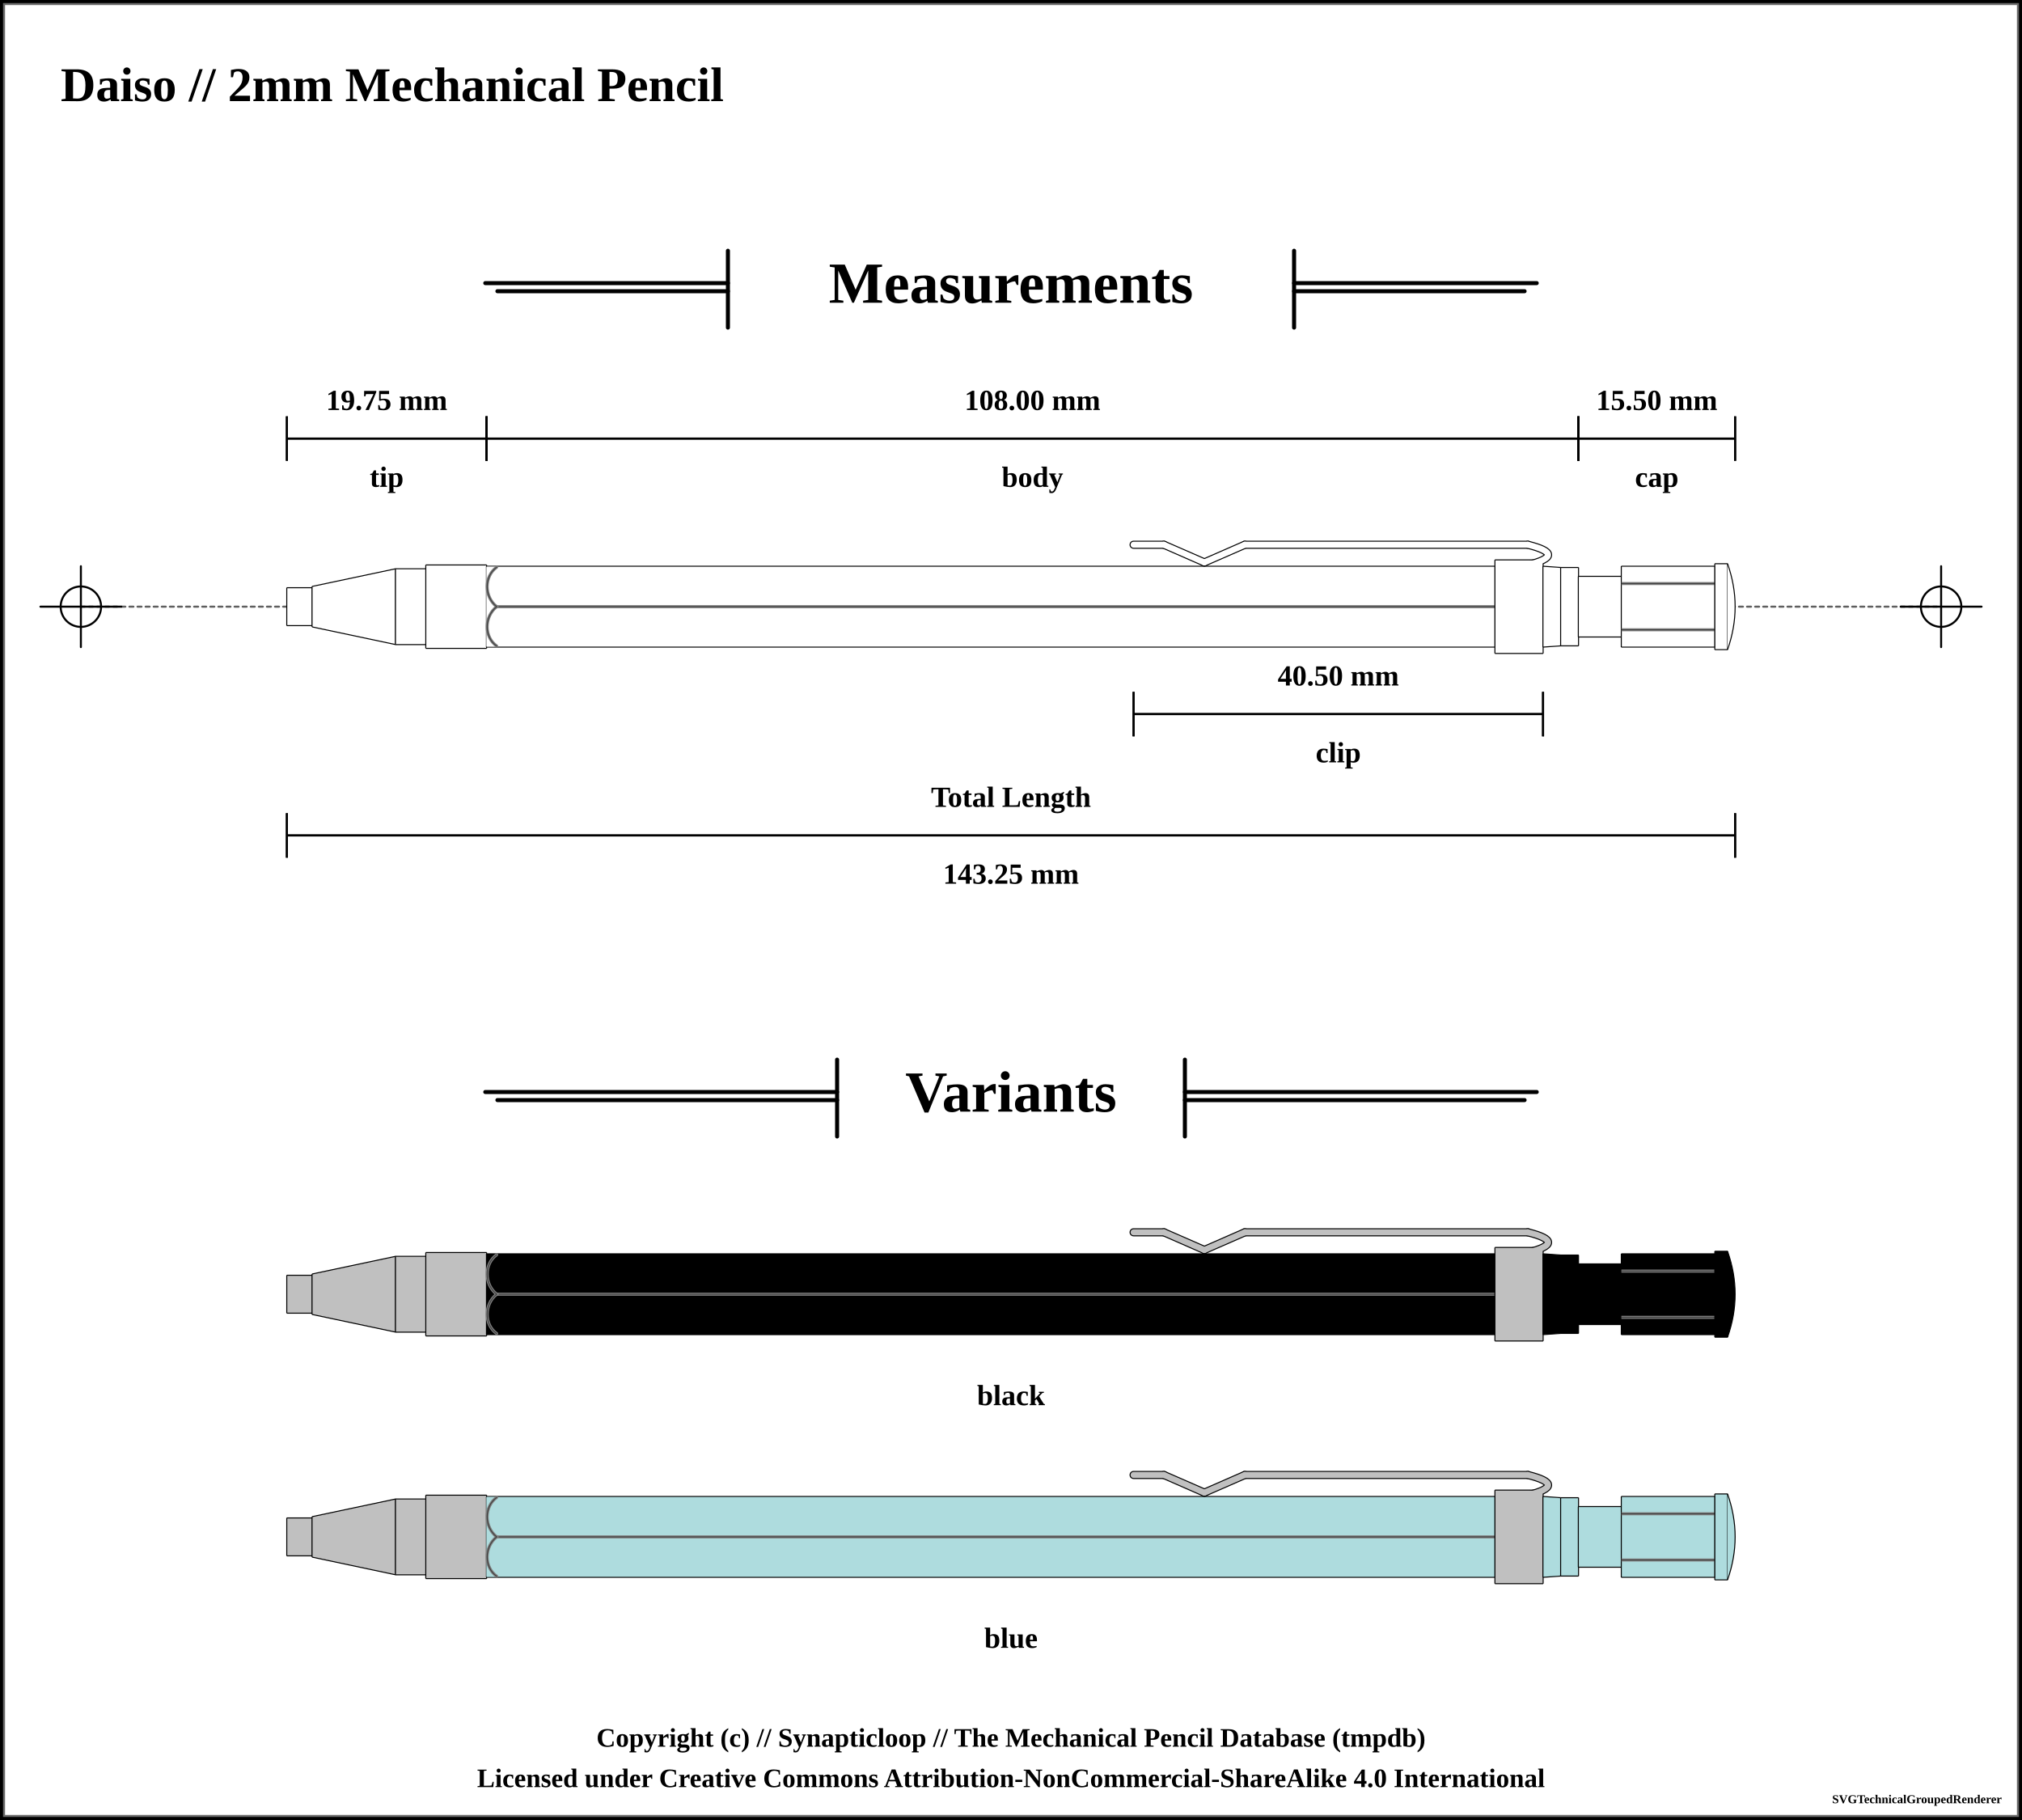
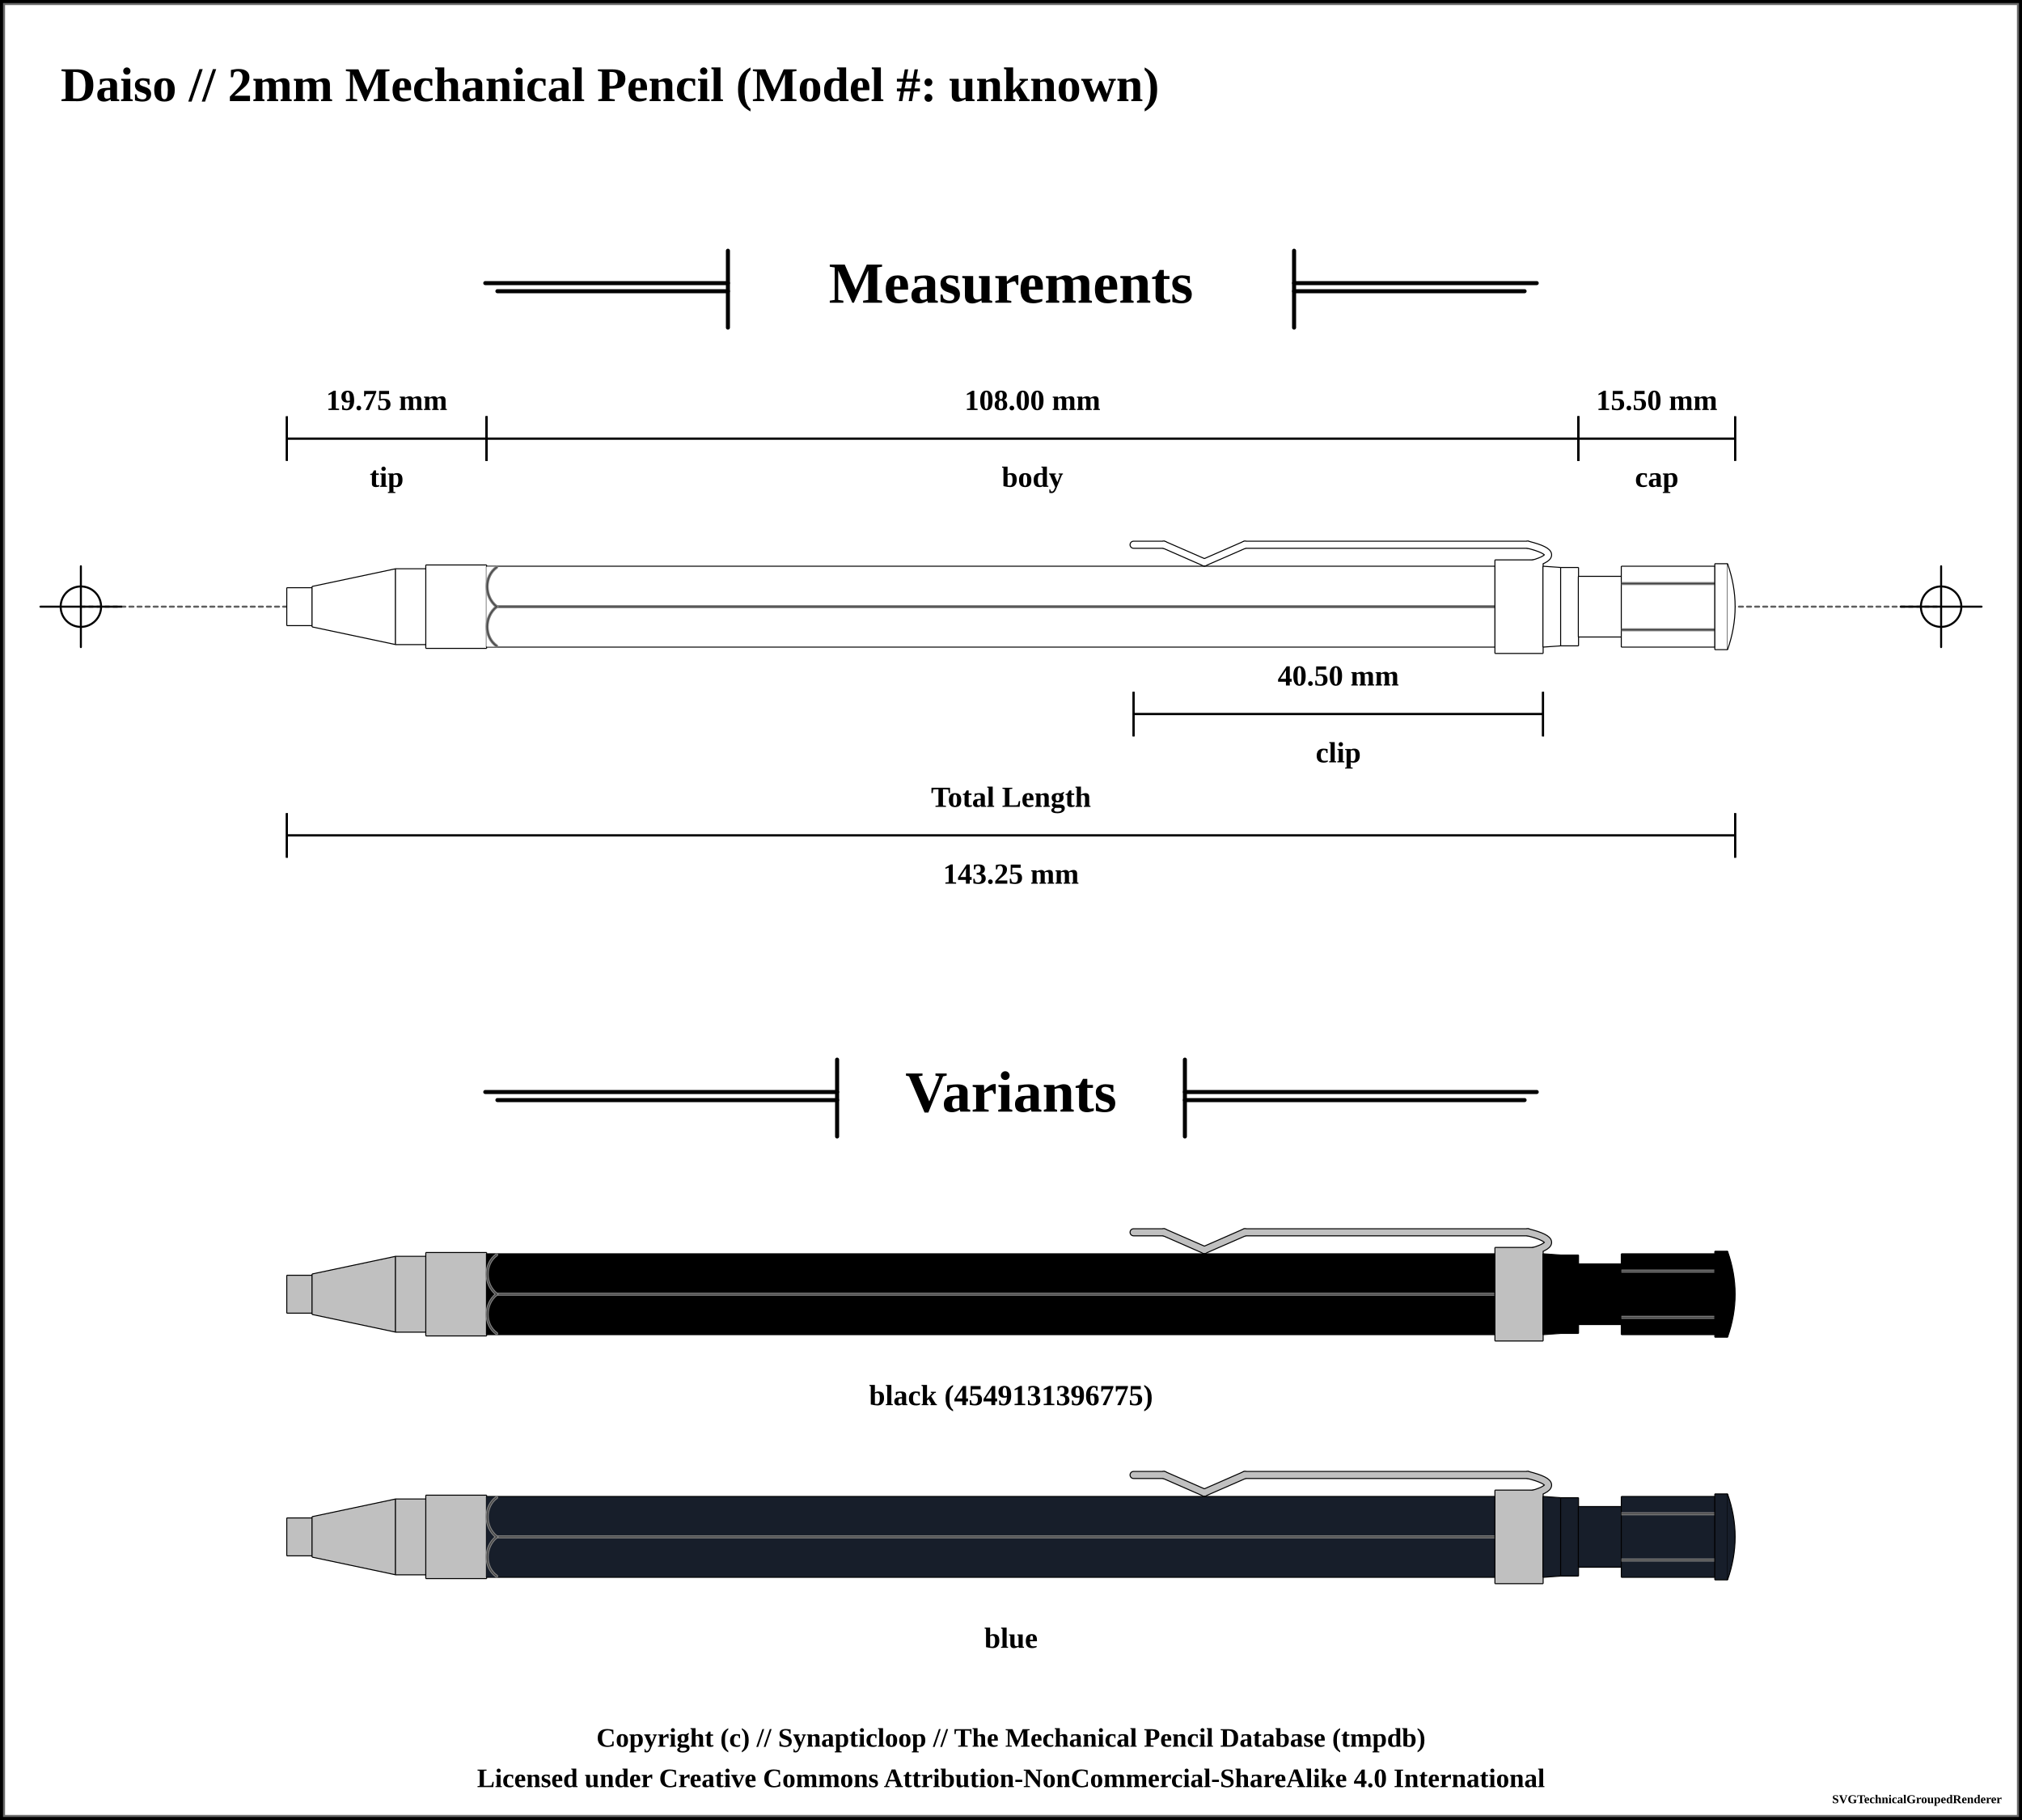
<svg xmlns="http://www.w3.org/2000/svg" width="1000" height="900">
  <pattern id="knurled-large" patternUnits="userSpaceOnUse" width="12" height="12">
    <path stroke="dimgray" stroke-linecap="round" stroke-width="1" d="M 6,6 L 12,12" />
    <path stroke="dimgray" stroke-linecap="round" stroke-width="1" d="M 6,6 L 0,12" />
    <path stroke="gray" stroke-linecap="round" stroke-width="1" d="M 6,6 L 12,0" />
    <path stroke="gray" stroke-linecap="round" stroke-width="1" d="M 6,6 L 0,0" />
  </pattern>
  <pattern id="knurled-small" patternUnits="userSpaceOnUse" width="4" height="4">
    <path stroke="dimgray" stroke-linecap="round" stroke-width="1" d="M 2,2 L 4,4" />
    <path stroke="dimgray" stroke-linecap="round" stroke-width="1" d="M 2,2 L 0,4" />
    <path stroke="gray" stroke-linecap="round" stroke-width="1" d="M 2,2 L 4,0" />
    <path stroke="gray" stroke-linecap="round" stroke-width="1" d="M 2,2 L 0,0" />
  </pattern>
  <pattern id="knurled" patternUnits="userSpaceOnUse" width="8" height="8">
    <path stroke="dimgray" stroke-linecap="round" stroke-width="1" d="M 4,4 L 8,8" />
    <path stroke="dimgray" stroke-linecap="round" stroke-width="1" d="M 4,4 L 0,8" />
    <path stroke="gray" stroke-linecap="round" stroke-width="1" d="M 4,4 L 8,0" />
    <path stroke="gray" stroke-linecap="round" stroke-width="1" d="M 4,4 L 0,0" />
  </pattern>
  <pattern id="lined" patternUnits="userSpaceOnUse" width="3" height="3">
    <path stroke="dimgray" stroke-linecap="round" stroke-width="1" d="M 0,0 L 3,0" />
  </pattern>
  <pattern id="ridged" patternUnits="userSpaceOnUse" width="3" height="3">
    <path stroke="dimgray" stroke-linecap="round" stroke-width="1" d="M 0,0 L 0,3" />
  </pattern>
  <pattern id="spring" patternUnits="userSpaceOnUse" width="8" height="60">
    <path stroke="dimgray" stroke-linecap="round" stroke-width="2" d="M 1,1 L 8,60" />
    <path stroke="white" stroke-linecap="round" stroke-width="1" d="M 1,1 L 8,60" />
  </pattern>
  <rect x="0" y="0" width="1000" height="900" fill="white" stroke="black" stroke-width="4" />
  <rect x="2" y="2" width="996" height="896" fill="white" stroke="dimgray" stroke-width="1" />
  <g transform="rotate(0 0 0)">
-     <text x="30" y="50" font-size="2.0em" font-weight="bold"> Daiso // 2mm Mechanical Pencil </text>
+     <text x="30" y="50" font-size="2.0em" font-weight="bold"> Daiso // 2mm Mechanical Pencil (Model #: unknown)</text>
    <line x1="360" y1="124" x2="360" y2="162" stroke="black" stroke-linecap="round" stroke-width="2" />
    <line x1="240" y1="140" x2="360" y2="140" stroke-linecap="round" stroke="black" stroke-width="2" />
    <line x1="246" y1="144" x2="360" y2="144" stroke-linecap="round" stroke="black" stroke-width="2" />
    <text x="500" y="140" font-size="2.4em" font-weight="bold" text-anchor="middle" dominant-baseline="central">Measurements</text>
    <line x1="640" y1="140" x2="760" y2="140" stroke-linecap="round" stroke="black" stroke-width="2" />
    <line x1="640" y1="144" x2="754" y2="144" stroke-linecap="round" stroke="black" stroke-width="2" />
    <line x1="640" y1="124" x2="640" y2="162" stroke="black" stroke-linecap="round" stroke-width="2" />
    <line x1="40" y1="300" x2="960" y2="300" stroke-linecap="round" stroke="#5f5f5f" stroke-dasharray="2" stroke-width="1" />
    <line x1="20" y1="300" x2="60" y2="300" stroke-linecap="round" stroke="#000000" stroke-width="1" />
    <line x1="40" y1="280" x2="40" y2="320" stroke="#000000" stroke-linecap="round" stroke-width="1" />
    <circle r="10" cx="40" cy="300" fill="white" fill-opacity="0" stroke="#000000" stroke-width="1" />
    <line x1="940" y1="300" x2="980" y2="300" stroke-linecap="round" stroke="#000000" stroke-width="1" />
    <line x1="960" y1="280" x2="960" y2="320" stroke="#000000" stroke-linecap="round" stroke-width="1" />
    <circle r="10" cx="960" cy="300" fill="white" fill-opacity="0" stroke="#000000" stroke-width="1" />
    <path d="M141.825 290.625 L154.425 290.625 L154.425 309.375 L141.825 309.375 L141.825 290.625" stroke-width="0" stroke="none" stroke-linejoin="round" fill="white" fill-opacity="1" />
    <path d="M141.825 290.625 L154.425 290.625 M154.425 309.375 L141.825 309.375" stroke-width="0.5" stroke="black" stroke-linejoin="round" fill="white" fill-opacity="1" />
    <path d="M154.425 290.625 L154.425 309.375" stroke-width="0.5" stroke="black" stroke-linejoin="round" fill="white" fill-opacity="1" />
    <path d="M141.825 290.625 L141.825 309.375" stroke-width="0.5" stroke="black" stroke-linejoin="round" fill="white" fill-opacity="1" />
    <path d="M154.325 290 L195.675 281.25 L195.675 318.75 L154.325 310 L154.325 290" stroke-width="0" stroke="none" stroke-linejoin="round" fill="white" fill-opacity="1" />
    <path d="M154.325 290 L195.675 281.25 M195.675 318.75 L154.325 310" stroke-width="0.5" stroke="black" stroke-linejoin="round" fill="white" fill-opacity="1" />
    <path d="M195.675 281.25 L195.675 318.75" stroke-width="0.5" stroke="black" stroke-linejoin="round" fill="white" fill-opacity="1" />
    <path d="M154.325 290 L154.325 310" stroke-width="0.5" stroke="black" stroke-linejoin="round" fill="white" fill-opacity="1" />
    <path d="M195.575 281.25 L210.675 281.25 L210.675 318.75 L195.575 318.75 L195.575 281.25" stroke-width="0" stroke="none" stroke-linejoin="round" fill="white" fill-opacity="1" />
    <path d="M195.575 281.25 L210.675 281.25 M210.675 318.75 L195.575 318.75" stroke-width="0.5" stroke="black" stroke-linejoin="round" fill="white" fill-opacity="1" />
    <path d="M210.675 281.25 L210.675 318.75" stroke-width="0.5" stroke="black" stroke-linejoin="round" fill="white" fill-opacity="1" />
    <path d="M195.575 281.25 L195.575 318.75" stroke-width="0.5" stroke="black" stroke-linejoin="round" fill="white" fill-opacity="1" />
    <path d="M210.575 279.375 L240.675 279.375 L240.675 320.625 L210.575 320.625 L210.575 279.375" stroke-width="0" stroke="none" stroke-linejoin="round" fill="white" fill-opacity="1" />
    <path d="M210.575 279.375 L240.675 279.375 M240.675 320.625 L210.575 320.625" stroke-width="0.5" stroke="black" stroke-linejoin="round" fill="white" fill-opacity="1" />
    <path d="M240.675 279.375 L240.675 320.625" stroke-width="0.5" stroke="black" stroke-linejoin="round" fill="white" fill-opacity="1" />
    <path d="M210.575 279.375 L210.575 320.625" stroke-width="0.5" stroke="black" stroke-linejoin="round" fill="white" fill-opacity="1" />
    <path d="M240.575 280 L739.425 280 L739.425 320 L240.575 320 L240.575 280" stroke-width="0" stroke="none" stroke-linejoin="round" fill="white" fill-opacity="1" />
    <path d="M240.575 280 L739.425 280 M739.425 320 L240.575 320" stroke-width="0.5" stroke="black" stroke-linejoin="round" fill="white" fill-opacity="1" />
    <path d="M739.425 280 L739.425 320" stroke-width="0.5" stroke="black" stroke-linejoin="round" fill="white" fill-opacity="1" />
    <path d="M240.575 280 L240.575 320" stroke-width="0.5" stroke="black" stroke-linejoin="round" fill="white" fill-opacity="1" />
    <line x1="245.625" y1="300" x2="744.375" y2="300" stroke-width="1.5" stroke="gray" fill="gray" stroke-opacity="1.0" />
    <line x1="245.625" y1="300" x2="744.375" y2="300" stroke-width="0.5" stroke="black" fill="none" stroke-opacity="0.5" />
    <line x1="560.625" y1="269.375" x2="575.625" y2="269.375" stroke-width="4" stroke="black" fill="dimgray" stroke-linecap="round" />
    <line x1="575.625" y1="269.375" x2="595.625" y2="278.125" stroke-width="4" stroke="black" fill="dimgray" stroke-linecap="round" />
    <line x1="595.625" y1="278.125" x2="615.625" y2="269.375" stroke-width="4" stroke="black" fill="dimgray" stroke-linecap="round" />
    <line x1="615.625" y1="269.375" x2="755.625" y2="269.375" stroke-width="4" stroke="black" fill="dimgray" stroke-linecap="round" />
    <path d="M755.625 269.375 Q775.625 274.375 755.625 279.375" stroke-width="4" stroke="black" fill="none" stroke-linecap="round" />
    <path d="M739.325 276.875 L763.175 276.875 L763.175 323.125 L739.325 323.125 L739.325 276.875" stroke-width="0" stroke="none" stroke-linejoin="round" fill="white" fill-opacity="1" />
    <path d="M739.325 276.875 L763.175 276.875 M763.175 323.125 L739.325 323.125" stroke-width="0.5" stroke="black" stroke-linejoin="round" fill="white" fill-opacity="1" />
    <path d="M763.175 276.875 L763.175 323.125" stroke-width="0.5" stroke="black" stroke-linejoin="round" fill="white" fill-opacity="1" />
    <path d="M739.325 276.875 L739.325 323.125" stroke-width="0.5" stroke="black" stroke-linejoin="round" fill="white" fill-opacity="1" />
    <line x1="560.625" y1="269.375" x2="575.625" y2="269.375" stroke-width="3" stroke="white" fill="white" stroke-linecap="round" />
    <line x1="575.625" y1="269.375" x2="595.625" y2="278.125" stroke-width="3" stroke="white" fill="white" stroke-linecap="round" />
    <line x1="595.625" y1="278.125" x2="615.625" y2="269.375" stroke-width="3" stroke="white" fill="white" stroke-linecap="round" />
    <line x1="615.625" y1="269.375" x2="755.625" y2="269.375" stroke-width="3" stroke="white" fill="white" stroke-linecap="round" />
    <path d="M755.625 269.375 Q775.625 274.375 755.625 279.375" stroke-width="3" stroke="white" fill="none" stroke-linecap="round" />
    <path d="M763.075 280 L771.925 280.625 L771.925 319.375 L763.075 320 L763.075 280" stroke-width="0" stroke="none" stroke-linejoin="round" fill="white" fill-opacity="1" />
    <path d="M763.075 280 L771.925 280.625 M771.925 319.375 L763.075 320" stroke-width="0.5" stroke="black" stroke-linejoin="round" fill="white" fill-opacity="1" />
    <path d="M771.925 280.625 L771.925 319.375" stroke-width="0.5" stroke="black" stroke-linejoin="round" fill="white" fill-opacity="1" />
    <path d="M763.075 280 L763.075 320" stroke-width="0.5" stroke="black" stroke-linejoin="round" fill="white" fill-opacity="1" />
    <path d="M771.825 280.625 L780.675 280.625 L780.675 319.375 L771.825 319.375 L771.825 280.625" stroke-width="0" stroke="none" stroke-linejoin="round" fill="white" fill-opacity="1" />
    <path d="M771.825 280.625 L780.675 280.625 M780.675 319.375 L771.825 319.375" stroke-width="0.5" stroke="black" stroke-linejoin="round" fill="white" fill-opacity="1" />
    <path d="M780.675 280.625 L780.675 319.375" stroke-width="0.5" stroke="black" stroke-linejoin="round" fill="white" fill-opacity="1" />
    <path d="M771.825 280.625 L771.825 319.375" stroke-width="0.5" stroke="black" stroke-linejoin="round" fill="white" fill-opacity="1" />
    <path d="M780.575 285 L801.925 285 L801.925 315 L780.575 315 L780.575 285" stroke-width="0" stroke="none" stroke-linejoin="round" fill="white" fill-opacity="1" />
    <path d="M780.575 285 L801.925 285 M801.925 315 L780.575 315" stroke-width="0.5" stroke="black" stroke-linejoin="round" fill="white" fill-opacity="1" />
    <path d="M801.925 285 L801.925 315" stroke-width="0.5" stroke="black" stroke-linejoin="round" fill="white" fill-opacity="1" />
    <path d="M780.575 285 L780.575 315" stroke-width="0.5" stroke="black" stroke-linejoin="round" fill="white" fill-opacity="1" />
    <path d="M801.825 280 L848.175 280 L848.175 320 L801.825 320 L801.825 280" stroke-width="0" stroke="none" stroke-linejoin="round" fill="white" fill-opacity="1" />
    <path d="M801.825 280 L848.175 280 M848.175 320 L801.825 320" stroke-width="0.5" stroke="black" stroke-linejoin="round" fill="white" fill-opacity="1" />
    <path d="M848.175 280 L848.175 320" stroke-width="0.5" stroke="black" stroke-linejoin="round" fill="white" fill-opacity="1" />
    <path d="M801.825 280 L801.825 320" stroke-width="0.5" stroke="black" stroke-linejoin="round" fill="white" fill-opacity="1" />
    <line x1="801.875" y1="288.571" x2="848.125" y2="288.571" stroke-width="1.5" stroke="gray" fill="gray" stroke-opacity="1.0" />
    <line x1="801.875" y1="288.571" x2="848.125" y2="288.571" stroke-width="0.5" stroke="black" fill="none" stroke-opacity="0.5" />
    <line x1="801.875" y1="311.429" x2="848.125" y2="311.429" stroke-width="1.5" stroke="gray" fill="gray" stroke-opacity="1.0" />
    <line x1="801.875" y1="311.429" x2="848.125" y2="311.429" stroke-width="0.5" stroke="black" fill="none" stroke-opacity="0.5" />
    <path d="M848.075 278.75 L854.425 278.75 L854.425 321.25 L848.075 321.25 L848.075 278.75" stroke-width="0" stroke="none" stroke-linejoin="round" fill="white" fill-opacity="1" />
    <path d="M848.075 278.75 L854.425 278.75 M854.425 321.25 L848.075 321.25" stroke-width="0.5" stroke="black" stroke-linejoin="round" fill="white" fill-opacity="1" />
    <path d="M854.425 278.75 L854.425 321.25" stroke-width="0.5" stroke="black" stroke-linejoin="round" fill="white" fill-opacity="1" />
    <path d="M848.075 278.75 L848.075 321.25" stroke-width="0.5" stroke="black" stroke-linejoin="round" fill="white" fill-opacity="1" />
    <path d="M854.375 278.75 Q861.875 300 854.375 321.25" stroke-width="0.5" stroke="black" stroke-linejoin="round" fill="white" fill-opacity="1" />
    <path d="M 240.525 280.25 L 245.625 280.25 C 239.375 285, 239.375 295, 245.625 300 C 239.375 305, 239.375 315, 245.625 319.75 L 240.525 319.75 Z" stroke-width="0" stroke="0" stroke-linecap="round" fill-opacity="1" fill="white" />
    <path d="M 245.625 280.5 C 239.375 285, 239.375 295, 245.625 300 C 239.375 305, 239.375 315, 245.625 319.45" stroke-width="1.5" stroke="gray" stroke-linecap="round" fill-opacity="0" fill="none" />
    <path d="M 245.625 280.5 C 239.375 285, 239.375 295, 245.625 300 C 239.375 305, 239.375 315, 245.625 319.5" stroke-width="0.5" stroke="black" stroke-opacity="0.5" stroke-linecap="round" fill-opacity="0" fill="none" />
    <line x1="141.875" y1="205.875" x2="141.875" y2="227.875" stroke="black" stroke-width="1" />
    <line x1="141.875" y1="216.875" x2="240.625" y2="216.875" stroke="black" stroke-width="1" />
    <line x1="240.625" y1="205.875" x2="240.625" y2="227.875" stroke="black" stroke-width="1" />
    <text x="191.25" y="197.875" font-size="1.2em" font-weight="bold" text-anchor="middle" dominant-baseline="central" fill="black">
      <tspan x="191.25" dy="0">19.75 mm</tspan>
    </text>
    <line x1="141.875" y1="205.875" x2="141.875" y2="227.875" stroke="black" stroke-width="1" />
    <line x1="141.875" y1="216.875" x2="240.625" y2="216.875" stroke="black" stroke-width="1" />
    <line x1="240.625" y1="205.875" x2="240.625" y2="227.875" stroke="black" stroke-width="1" />
    <text x="191.25" y="235.875" font-size="1.2em" font-weight="bold" text-anchor="middle" dominant-baseline="central" fill="black">
      <tspan x="191.25" dy="0">tip</tspan>
    </text>
    <line x1="240.625" y1="205.875" x2="240.625" y2="227.875" stroke="black" stroke-width="1" />
    <line x1="240.625" y1="216.875" x2="780.625" y2="216.875" stroke="black" stroke-width="1" />
    <line x1="780.625" y1="205.875" x2="780.625" y2="227.875" stroke="black" stroke-width="1" />
    <text x="510.625" y="197.875" font-size="1.2em" font-weight="bold" text-anchor="middle" dominant-baseline="central" fill="black">
      <tspan x="510.625" dy="0">108.00 mm</tspan>
    </text>
    <line x1="240.625" y1="205.875" x2="240.625" y2="227.875" stroke="black" stroke-width="1" />
    <line x1="240.625" y1="216.875" x2="780.625" y2="216.875" stroke="black" stroke-width="1" />
    <line x1="780.625" y1="205.875" x2="780.625" y2="227.875" stroke="black" stroke-width="1" />
    <text x="510.625" y="235.875" font-size="1.2em" font-weight="bold" text-anchor="middle" dominant-baseline="central" fill="black">
      <tspan x="510.625" dy="0">body</tspan>
    </text>
    <line x1="780.625" y1="205.875" x2="780.625" y2="227.875" stroke="black" stroke-width="1" />
    <line x1="780.625" y1="216.875" x2="858.125" y2="216.875" stroke="black" stroke-width="1" />
    <line x1="858.125" y1="205.875" x2="858.125" y2="227.875" stroke="black" stroke-width="1" />
    <text x="819.375" y="197.875" font-size="1.2em" font-weight="bold" text-anchor="middle" dominant-baseline="central" fill="black">
      <tspan x="819.375" dy="0">15.50 mm</tspan>
    </text>
    <line x1="780.625" y1="205.875" x2="780.625" y2="227.875" stroke="black" stroke-width="1" />
    <line x1="780.625" y1="216.875" x2="858.125" y2="216.875" stroke="black" stroke-width="1" />
    <line x1="858.125" y1="205.875" x2="858.125" y2="227.875" stroke="black" stroke-width="1" />
    <text x="819.375" y="235.875" font-size="1.2em" font-weight="bold" text-anchor="middle" dominant-baseline="central" fill="black">
      <tspan x="819.375" dy="0">cap</tspan>
    </text>
    <line x1="141.875" y1="402.125" x2="141.875" y2="424.125" stroke="black" stroke-width="1" />
    <line x1="141.875" y1="413.125" x2="858.125" y2="413.125" stroke="black" stroke-width="1" />
    <line x1="858.125" y1="402.125" x2="858.125" y2="424.125" stroke="black" stroke-width="1" />
    <text x="500" y="432.125" font-size="1.2em" font-weight="bold" text-anchor="middle" dominant-baseline="central" fill="black">
      <tspan x="500" dy="0">143.25 mm</tspan>
    </text>
    <line x1="141.875" y1="402.125" x2="141.875" y2="424.125" stroke="black" stroke-width="1" />
    <line x1="141.875" y1="413.125" x2="858.125" y2="413.125" stroke="black" stroke-width="1" />
    <line x1="858.125" y1="402.125" x2="858.125" y2="424.125" stroke="black" stroke-width="1" />
    <text x="500" y="394.125" font-size="1.2em" font-weight="bold" text-anchor="middle" dominant-baseline="central" fill="black">
      <tspan x="500" dy="0">Total Length</tspan>
    </text>
    <line x1="560.625" y1="342.125" x2="560.625" y2="364.125" stroke="black" stroke-width="1" />
    <line x1="560.625" y1="353.125" x2="763.125" y2="353.125" stroke="black" stroke-width="1" />
    <line x1="763.125" y1="342.125" x2="763.125" y2="364.125" stroke="black" stroke-width="1" />
    <text x="661.875" y="334.125" font-size="1.2em" font-weight="bold" text-anchor="middle" dominant-baseline="central" fill="black">
      <tspan x="661.875" dy="0">40.50 mm</tspan>
    </text>
    <line x1="560.625" y1="342.125" x2="560.625" y2="364.125" stroke="black" stroke-width="1" />
    <line x1="560.625" y1="353.125" x2="763.125" y2="353.125" stroke="black" stroke-width="1" />
    <line x1="763.125" y1="342.125" x2="763.125" y2="364.125" stroke="black" stroke-width="1" />
    <text x="661.875" y="372.125" font-size="1.2em" font-weight="bold" text-anchor="middle" dominant-baseline="central" fill="black">
      <tspan x="661.875" dy="0">clip</tspan>
    </text>
    <line x1="414" y1="524" x2="414" y2="562" stroke="black" stroke-linecap="round" stroke-width="2" />
    <line x1="240" y1="540" x2="414" y2="540" stroke-linecap="round" stroke="black" stroke-width="2" />
    <line x1="246" y1="544" x2="414" y2="544" stroke-linecap="round" stroke="black" stroke-width="2" />
    <text x="500" y="540" font-size="2.4em" font-weight="bold" text-anchor="middle" dominant-baseline="central">Variants</text>
    <line x1="586" y1="540" x2="760" y2="540" stroke-linecap="round" stroke="black" stroke-width="2" />
    <line x1="586" y1="544" x2="754" y2="544" stroke-linecap="round" stroke="black" stroke-width="2" />
    <line x1="586" y1="524" x2="586" y2="562" stroke="black" stroke-linecap="round" stroke-width="2" />
    <path d="M141.825 630.625 L154.425 630.625 L154.425 649.375 L141.825 649.375 L141.825 630.625" stroke-width="0" stroke="none" stroke-linejoin="round" fill="silver" fill-opacity="1" />
    <path d="M141.825 630.625 L154.425 630.625 M154.425 649.375 L141.825 649.375" stroke-width="0.5" stroke="black" stroke-linejoin="round" fill="silver" fill-opacity="1" />
    <path d="M154.425 630.625 L154.425 649.375" stroke-width="0.5" stroke="black" stroke-linejoin="round" fill="silver" fill-opacity="1" />
    <path d="M141.825 630.625 L141.825 649.375" stroke-width="0.5" stroke="black" stroke-linejoin="round" fill="silver" fill-opacity="1" />
    <path d="M154.325 630 L195.675 621.25 L195.675 658.75 L154.325 650 L154.325 630" stroke-width="0" stroke="none" stroke-linejoin="round" fill="silver" fill-opacity="1" />
    <path d="M154.325 630 L195.675 621.25 M195.675 658.75 L154.325 650" stroke-width="0.5" stroke="black" stroke-linejoin="round" fill="silver" fill-opacity="1" />
    <path d="M195.675 621.25 L195.675 658.75" stroke-width="0.5" stroke="black" stroke-linejoin="round" fill="silver" fill-opacity="1" />
    <path d="M154.325 630 L154.325 650" stroke-width="0.5" stroke="black" stroke-linejoin="round" fill="silver" fill-opacity="1" />
    <path d="M195.575 621.25 L210.675 621.25 L210.675 658.75 L195.575 658.75 L195.575 621.25" stroke-width="0" stroke="none" stroke-linejoin="round" fill="silver" fill-opacity="1" />
    <path d="M195.575 621.25 L210.675 621.25 M210.675 658.75 L195.575 658.75" stroke-width="0.5" stroke="black" stroke-linejoin="round" fill="silver" fill-opacity="1" />
    <path d="M210.675 621.25 L210.675 658.75" stroke-width="0.5" stroke="black" stroke-linejoin="round" fill="silver" fill-opacity="1" />
    <path d="M195.575 621.25 L195.575 658.75" stroke-width="0.5" stroke="black" stroke-linejoin="round" fill="silver" fill-opacity="1" />
    <path d="M210.575 619.375 L240.675 619.375 L240.675 660.625 L210.575 660.625 L210.575 619.375" stroke-width="0" stroke="none" stroke-linejoin="round" fill="silver" fill-opacity="1" />
    <path d="M210.575 619.375 L240.675 619.375 M240.675 660.625 L210.575 660.625" stroke-width="0.5" stroke="black" stroke-linejoin="round" fill="silver" fill-opacity="1" />
    <path d="M240.675 619.375 L240.675 660.625" stroke-width="0.5" stroke="black" stroke-linejoin="round" fill="silver" fill-opacity="1" />
    <path d="M210.575 619.375 L210.575 660.625" stroke-width="0.5" stroke="black" stroke-linejoin="round" fill="silver" fill-opacity="1" />
    <path d="M240.575 620 L739.425 620 L739.425 660 L240.575 660 L240.575 620" stroke-width="0" stroke="none" stroke-linejoin="round" fill="#000000" fill-opacity="1" />
    <path d="M240.575 620 L739.425 620 M739.425 660 L240.575 660" stroke-width="0.5" stroke="black" stroke-linejoin="round" fill="#000000" fill-opacity="1" />
    <path d="M739.425 620 L739.425 660" stroke-width="0.5" stroke="black" stroke-linejoin="round" fill="#000000" fill-opacity="1" />
    <path d="M240.575 620 L240.575 660" stroke-width="0.5" stroke="black" stroke-linejoin="round" fill="#000000" fill-opacity="1" />
    <line x1="245.625" y1="640" x2="744.375" y2="640" stroke-width="1.5" stroke="gray" fill="gray" stroke-opacity="1.0" />
    <line x1="245.625" y1="640" x2="744.375" y2="640" stroke-width="0.5" stroke="black" fill="none" stroke-opacity="0.5" />
    <line x1="560.625" y1="609.375" x2="575.625" y2="609.375" stroke-width="4" stroke="black" fill="dimgray" stroke-linecap="round" />
    <line x1="575.625" y1="609.375" x2="595.625" y2="618.125" stroke-width="4" stroke="black" fill="dimgray" stroke-linecap="round" />
    <line x1="595.625" y1="618.125" x2="615.625" y2="609.375" stroke-width="4" stroke="black" fill="dimgray" stroke-linecap="round" />
    <line x1="615.625" y1="609.375" x2="755.625" y2="609.375" stroke-width="4" stroke="black" fill="dimgray" stroke-linecap="round" />
    <path d="M755.625 609.375 Q775.625 614.375 755.625 619.375" stroke-width="4" stroke="black" fill="none" stroke-linecap="round" />
    <path d="M739.325 616.875 L763.175 616.875 L763.175 663.125 L739.325 663.125 L739.325 616.875" stroke-width="0" stroke="none" stroke-linejoin="round" fill="silver" fill-opacity="1" />
    <path d="M739.325 616.875 L763.175 616.875 M763.175 663.125 L739.325 663.125" stroke-width="0.5" stroke="black" stroke-linejoin="round" fill="silver" fill-opacity="1" />
    <path d="M763.175 616.875 L763.175 663.125" stroke-width="0.5" stroke="black" stroke-linejoin="round" fill="silver" fill-opacity="1" />
    <path d="M739.325 616.875 L739.325 663.125" stroke-width="0.5" stroke="black" stroke-linejoin="round" fill="silver" fill-opacity="1" />
    <line x1="560.625" y1="609.375" x2="575.625" y2="609.375" stroke-width="3" stroke="silver" fill="silver" stroke-linecap="round" />
    <line x1="575.625" y1="609.375" x2="595.625" y2="618.125" stroke-width="3" stroke="silver" fill="silver" stroke-linecap="round" />
    <line x1="595.625" y1="618.125" x2="615.625" y2="609.375" stroke-width="3" stroke="silver" fill="silver" stroke-linecap="round" />
    <line x1="615.625" y1="609.375" x2="755.625" y2="609.375" stroke-width="3" stroke="silver" fill="silver" stroke-linecap="round" />
    <path d="M755.625 609.375 Q775.625 614.375 755.625 619.375" stroke-width="3" stroke="silver" fill="none" stroke-linecap="round" />
    <path d="M763.075 620 L771.925 620.625 L771.925 659.375 L763.075 660 L763.075 620" stroke-width="0" stroke="none" stroke-linejoin="round" fill="#000000" fill-opacity="1" />
    <path d="M763.075 620 L771.925 620.625 M771.925 659.375 L763.075 660" stroke-width="0.5" stroke="black" stroke-linejoin="round" fill="#000000" fill-opacity="1" />
    <path d="M771.925 620.625 L771.925 659.375" stroke-width="0.5" stroke="black" stroke-linejoin="round" fill="#000000" fill-opacity="1" />
    <path d="M763.075 620 L763.075 660" stroke-width="0.5" stroke="black" stroke-linejoin="round" fill="#000000" fill-opacity="1" />
    <path d="M771.825 620.625 L780.675 620.625 L780.675 659.375 L771.825 659.375 L771.825 620.625" stroke-width="0" stroke="none" stroke-linejoin="round" fill="#000000" fill-opacity="1" />
    <path d="M771.825 620.625 L780.675 620.625 M780.675 659.375 L771.825 659.375" stroke-width="0.5" stroke="black" stroke-linejoin="round" fill="#000000" fill-opacity="1" />
    <path d="M780.675 620.625 L780.675 659.375" stroke-width="0.5" stroke="black" stroke-linejoin="round" fill="#000000" fill-opacity="1" />
    <path d="M771.825 620.625 L771.825 659.375" stroke-width="0.5" stroke="black" stroke-linejoin="round" fill="#000000" fill-opacity="1" />
    <path d="M780.575 625 L801.925 625 L801.925 655 L780.575 655 L780.575 625" stroke-width="0" stroke="none" stroke-linejoin="round" fill="#000000" fill-opacity="1" />
    <path d="M780.575 625 L801.925 625 M801.925 655 L780.575 655" stroke-width="0.5" stroke="black" stroke-linejoin="round" fill="#000000" fill-opacity="1" />
    <path d="M801.925 625 L801.925 655" stroke-width="0.5" stroke="black" stroke-linejoin="round" fill="#000000" fill-opacity="1" />
    <path d="M780.575 625 L780.575 655" stroke-width="0.5" stroke="black" stroke-linejoin="round" fill="#000000" fill-opacity="1" />
    <path d="M801.825 620 L848.175 620 L848.175 660 L801.825 660 L801.825 620" stroke-width="0" stroke="none" stroke-linejoin="round" fill="#000000" fill-opacity="1" />
    <path d="M801.825 620 L848.175 620 M848.175 660 L801.825 660" stroke-width="0.5" stroke="black" stroke-linejoin="round" fill="#000000" fill-opacity="1" />
    <path d="M848.175 620 L848.175 660" stroke-width="0.5" stroke="black" stroke-linejoin="round" fill="#000000" fill-opacity="1" />
    <path d="M801.825 620 L801.825 660" stroke-width="0.5" stroke="black" stroke-linejoin="round" fill="#000000" fill-opacity="1" />
    <line x1="801.875" y1="628.571" x2="848.125" y2="628.571" stroke-width="1.5" stroke="gray" fill="gray" stroke-opacity="1.0" />
    <line x1="801.875" y1="628.571" x2="848.125" y2="628.571" stroke-width="0.5" stroke="black" fill="none" stroke-opacity="0.5" />
    <line x1="801.875" y1="651.429" x2="848.125" y2="651.429" stroke-width="1.5" stroke="gray" fill="gray" stroke-opacity="1.0" />
    <line x1="801.875" y1="651.429" x2="848.125" y2="651.429" stroke-width="0.5" stroke="black" fill="none" stroke-opacity="0.5" />
    <path d="M848.075 618.75 L854.425 618.75 L854.425 661.25 L848.075 661.25 L848.075 618.75" stroke-width="0" stroke="none" stroke-linejoin="round" fill="#000000" fill-opacity="1" />
    <path d="M848.075 618.75 L854.425 618.75 M854.425 661.25 L848.075 661.25" stroke-width="0.5" stroke="black" stroke-linejoin="round" fill="#000000" fill-opacity="1" />
    <path d="M854.425 618.75 L854.425 661.25" stroke-width="0.5" stroke="black" stroke-linejoin="round" fill="#000000" fill-opacity="1" />
    <path d="M848.075 618.75 L848.075 661.25" stroke-width="0.5" stroke="black" stroke-linejoin="round" fill="#000000" fill-opacity="1" />
    <path d="M854.375 618.75 Q861.875 640 854.375 661.25" stroke-width="0.5" stroke="black" stroke-linejoin="round" fill="#000000" fill-opacity="1" />
    <path d="M 240.525 620.25 L 245.625 620.25 C 239.375 625, 239.375 635, 245.625 640 C 239.375 645, 239.375 655, 245.625 659.75 L 240.525 659.75 Z" stroke-width="0" stroke="0" stroke-linecap="round" fill-opacity="1" fill="#000000" />
    <path d="M 245.625 620.5 C 239.375 625, 239.375 635, 245.625 640 C 239.375 645, 239.375 655, 245.625 659.45" stroke-width="1.5" stroke="gray" stroke-linecap="round" fill-opacity="0" fill="none" />
    <path d="M 245.625 620.5 C 239.375 625, 239.375 635, 245.625 640 C 239.375 645, 239.375 655, 245.625 659.5" stroke-width="0.5" stroke="black" stroke-opacity="0.5" stroke-linecap="round" fill-opacity="0" fill="none" />
-     <text x="500" y="690" font-size="1.2em" font-weight="bold" text-anchor="middle" dominant-baseline="central">black</text>
+     <text x="500" y="690" font-size="1.2em" font-weight="bold" text-anchor="middle" dominant-baseline="central">black (4549131396775)</text>
    <path d="M141.825 750.625 L154.425 750.625 L154.425 769.375 L141.825 769.375 L141.825 750.625" stroke-width="0" stroke="none" stroke-linejoin="round" fill="silver" fill-opacity="1" />
    <path d="M141.825 750.625 L154.425 750.625 M154.425 769.375 L141.825 769.375" stroke-width="0.5" stroke="black" stroke-linejoin="round" fill="silver" fill-opacity="1" />
    <path d="M154.425 750.625 L154.425 769.375" stroke-width="0.5" stroke="black" stroke-linejoin="round" fill="silver" fill-opacity="1" />
    <path d="M141.825 750.625 L141.825 769.375" stroke-width="0.5" stroke="black" stroke-linejoin="round" fill="silver" fill-opacity="1" />
    <path d="M154.325 750 L195.675 741.25 L195.675 778.75 L154.325 770 L154.325 750" stroke-width="0" stroke="none" stroke-linejoin="round" fill="silver" fill-opacity="1" />
    <path d="M154.325 750 L195.675 741.25 M195.675 778.75 L154.325 770" stroke-width="0.5" stroke="black" stroke-linejoin="round" fill="silver" fill-opacity="1" />
    <path d="M195.675 741.25 L195.675 778.75" stroke-width="0.5" stroke="black" stroke-linejoin="round" fill="silver" fill-opacity="1" />
    <path d="M154.325 750 L154.325 770" stroke-width="0.5" stroke="black" stroke-linejoin="round" fill="silver" fill-opacity="1" />
    <path d="M195.575 741.25 L210.675 741.25 L210.675 778.75 L195.575 778.75 L195.575 741.25" stroke-width="0" stroke="none" stroke-linejoin="round" fill="silver" fill-opacity="1" />
    <path d="M195.575 741.25 L210.675 741.25 M210.675 778.75 L195.575 778.75" stroke-width="0.5" stroke="black" stroke-linejoin="round" fill="silver" fill-opacity="1" />
    <path d="M210.675 741.25 L210.675 778.75" stroke-width="0.5" stroke="black" stroke-linejoin="round" fill="silver" fill-opacity="1" />
    <path d="M195.575 741.25 L195.575 778.75" stroke-width="0.5" stroke="black" stroke-linejoin="round" fill="silver" fill-opacity="1" />
    <path d="M210.575 739.375 L240.675 739.375 L240.675 780.625 L210.575 780.625 L210.575 739.375" stroke-width="0" stroke="none" stroke-linejoin="round" fill="silver" fill-opacity="1" />
    <path d="M210.575 739.375 L240.675 739.375 M240.675 780.625 L210.575 780.625" stroke-width="0.5" stroke="black" stroke-linejoin="round" fill="silver" fill-opacity="1" />
    <path d="M240.675 739.375 L240.675 780.625" stroke-width="0.5" stroke="black" stroke-linejoin="round" fill="silver" fill-opacity="1" />
    <path d="M210.575 739.375 L210.575 780.625" stroke-width="0.5" stroke="black" stroke-linejoin="round" fill="silver" fill-opacity="1" />
-     <path d="M240.575 740 L739.425 740 L739.425 780 L240.575 780 L240.575 740" stroke-width="0" stroke="none" stroke-linejoin="round" fill="#AEDCDE" fill-opacity="1" />
-     <path d="M240.575 740 L739.425 740 M739.425 780 L240.575 780" stroke-width="0.5" stroke="black" stroke-linejoin="round" fill="#AEDCDE" fill-opacity="1" />
-     <path d="M739.425 740 L739.425 780" stroke-width="0.5" stroke="black" stroke-linejoin="round" fill="#AEDCDE" fill-opacity="1" />
-     <path d="M240.575 740 L240.575 780" stroke-width="0.5" stroke="black" stroke-linejoin="round" fill="#AEDCDE" fill-opacity="1" />
+     <path d="M240.575 740 L739.425 740 L739.425 780 L240.575 780 L240.575 740" stroke-width="0" stroke="none" stroke-linejoin="round" fill=" #171e2a" fill-opacity="1" />
+     <path d="M240.575 740 L739.425 740 M739.425 780 L240.575 780" stroke-width="0.5" stroke="black" stroke-linejoin="round" fill=" #171e2a" fill-opacity="1" />
+     <path d="M739.425 740 L739.425 780" stroke-width="0.5" stroke="black" stroke-linejoin="round" fill=" #171e2a" fill-opacity="1" />
+     <path d="M240.575 740 L240.575 780" stroke-width="0.5" stroke="black" stroke-linejoin="round" fill=" #171e2a" fill-opacity="1" />
    <line x1="245.625" y1="760" x2="744.375" y2="760" stroke-width="1.5" stroke="gray" fill="gray" stroke-opacity="1.0" />
    <line x1="245.625" y1="760" x2="744.375" y2="760" stroke-width="0.5" stroke="black" fill="none" stroke-opacity="0.5" />
    <line x1="560.625" y1="729.375" x2="575.625" y2="729.375" stroke-width="4" stroke="black" fill="dimgray" stroke-linecap="round" />
    <line x1="575.625" y1="729.375" x2="595.625" y2="738.125" stroke-width="4" stroke="black" fill="dimgray" stroke-linecap="round" />
    <line x1="595.625" y1="738.125" x2="615.625" y2="729.375" stroke-width="4" stroke="black" fill="dimgray" stroke-linecap="round" />
    <line x1="615.625" y1="729.375" x2="755.625" y2="729.375" stroke-width="4" stroke="black" fill="dimgray" stroke-linecap="round" />
    <path d="M755.625 729.375 Q775.625 734.375 755.625 739.375" stroke-width="4" stroke="black" fill="none" stroke-linecap="round" />
    <path d="M739.325 736.875 L763.175 736.875 L763.175 783.125 L739.325 783.125 L739.325 736.875" stroke-width="0" stroke="none" stroke-linejoin="round" fill="silver" fill-opacity="1" />
    <path d="M739.325 736.875 L763.175 736.875 M763.175 783.125 L739.325 783.125" stroke-width="0.5" stroke="black" stroke-linejoin="round" fill="silver" fill-opacity="1" />
    <path d="M763.175 736.875 L763.175 783.125" stroke-width="0.5" stroke="black" stroke-linejoin="round" fill="silver" fill-opacity="1" />
    <path d="M739.325 736.875 L739.325 783.125" stroke-width="0.5" stroke="black" stroke-linejoin="round" fill="silver" fill-opacity="1" />
    <line x1="560.625" y1="729.375" x2="575.625" y2="729.375" stroke-width="3" stroke="silver" fill="silver" stroke-linecap="round" />
    <line x1="575.625" y1="729.375" x2="595.625" y2="738.125" stroke-width="3" stroke="silver" fill="silver" stroke-linecap="round" />
    <line x1="595.625" y1="738.125" x2="615.625" y2="729.375" stroke-width="3" stroke="silver" fill="silver" stroke-linecap="round" />
    <line x1="615.625" y1="729.375" x2="755.625" y2="729.375" stroke-width="3" stroke="silver" fill="silver" stroke-linecap="round" />
    <path d="M755.625 729.375 Q775.625 734.375 755.625 739.375" stroke-width="3" stroke="silver" fill="none" stroke-linecap="round" />
-     <path d="M763.075 740 L771.925 740.625 L771.925 779.375 L763.075 780 L763.075 740" stroke-width="0" stroke="none" stroke-linejoin="round" fill="#AEDCDE" fill-opacity="1" />
-     <path d="M763.075 740 L771.925 740.625 M771.925 779.375 L763.075 780" stroke-width="0.5" stroke="black" stroke-linejoin="round" fill="#AEDCDE" fill-opacity="1" />
-     <path d="M771.925 740.625 L771.925 779.375" stroke-width="0.5" stroke="black" stroke-linejoin="round" fill="#AEDCDE" fill-opacity="1" />
-     <path d="M763.075 740 L763.075 780" stroke-width="0.5" stroke="black" stroke-linejoin="round" fill="#AEDCDE" fill-opacity="1" />
-     <path d="M771.825 740.625 L780.675 740.625 L780.675 779.375 L771.825 779.375 L771.825 740.625" stroke-width="0" stroke="none" stroke-linejoin="round" fill="#AEDCDE" fill-opacity="1" />
-     <path d="M771.825 740.625 L780.675 740.625 M780.675 779.375 L771.825 779.375" stroke-width="0.5" stroke="black" stroke-linejoin="round" fill="#AEDCDE" fill-opacity="1" />
-     <path d="M780.675 740.625 L780.675 779.375" stroke-width="0.5" stroke="black" stroke-linejoin="round" fill="#AEDCDE" fill-opacity="1" />
-     <path d="M771.825 740.625 L771.825 779.375" stroke-width="0.5" stroke="black" stroke-linejoin="round" fill="#AEDCDE" fill-opacity="1" />
-     <path d="M780.575 745 L801.925 745 L801.925 775 L780.575 775 L780.575 745" stroke-width="0" stroke="none" stroke-linejoin="round" fill="#AEDCDE" fill-opacity="1" />
-     <path d="M780.575 745 L801.925 745 M801.925 775 L780.575 775" stroke-width="0.5" stroke="black" stroke-linejoin="round" fill="#AEDCDE" fill-opacity="1" />
-     <path d="M801.925 745 L801.925 775" stroke-width="0.5" stroke="black" stroke-linejoin="round" fill="#AEDCDE" fill-opacity="1" />
-     <path d="M780.575 745 L780.575 775" stroke-width="0.5" stroke="black" stroke-linejoin="round" fill="#AEDCDE" fill-opacity="1" />
-     <path d="M801.825 740 L848.175 740 L848.175 780 L801.825 780 L801.825 740" stroke-width="0" stroke="none" stroke-linejoin="round" fill="#AEDCDE" fill-opacity="1" />
-     <path d="M801.825 740 L848.175 740 M848.175 780 L801.825 780" stroke-width="0.5" stroke="black" stroke-linejoin="round" fill="#AEDCDE" fill-opacity="1" />
-     <path d="M848.175 740 L848.175 780" stroke-width="0.5" stroke="black" stroke-linejoin="round" fill="#AEDCDE" fill-opacity="1" />
-     <path d="M801.825 740 L801.825 780" stroke-width="0.5" stroke="black" stroke-linejoin="round" fill="#AEDCDE" fill-opacity="1" />
+     <path d="M763.075 740 L771.925 740.625 L771.925 779.375 L763.075 780 L763.075 740" stroke-width="0" stroke="none" stroke-linejoin="round" fill=" #171e2a" fill-opacity="1" />
+     <path d="M763.075 740 L771.925 740.625 M771.925 779.375 L763.075 780" stroke-width="0.5" stroke="black" stroke-linejoin="round" fill=" #171e2a" fill-opacity="1" />
+     <path d="M771.925 740.625 L771.925 779.375" stroke-width="0.5" stroke="black" stroke-linejoin="round" fill=" #171e2a" fill-opacity="1" />
+     <path d="M763.075 740 L763.075 780" stroke-width="0.5" stroke="black" stroke-linejoin="round" fill=" #171e2a" fill-opacity="1" />
+     <path d="M771.825 740.625 L780.675 740.625 L780.675 779.375 L771.825 779.375 L771.825 740.625" stroke-width="0" stroke="none" stroke-linejoin="round" fill=" #171e2a" fill-opacity="1" />
+     <path d="M771.825 740.625 L780.675 740.625 M780.675 779.375 L771.825 779.375" stroke-width="0.5" stroke="black" stroke-linejoin="round" fill=" #171e2a" fill-opacity="1" />
+     <path d="M780.675 740.625 L780.675 779.375" stroke-width="0.5" stroke="black" stroke-linejoin="round" fill=" #171e2a" fill-opacity="1" />
+     <path d="M771.825 740.625 L771.825 779.375" stroke-width="0.5" stroke="black" stroke-linejoin="round" fill=" #171e2a" fill-opacity="1" />
+     <path d="M780.575 745 L801.925 745 L801.925 775 L780.575 775 L780.575 745" stroke-width="0" stroke="none" stroke-linejoin="round" fill=" #171e2a" fill-opacity="1" />
+     <path d="M780.575 745 L801.925 745 M801.925 775 L780.575 775" stroke-width="0.5" stroke="black" stroke-linejoin="round" fill=" #171e2a" fill-opacity="1" />
+     <path d="M801.925 745 L801.925 775" stroke-width="0.5" stroke="black" stroke-linejoin="round" fill=" #171e2a" fill-opacity="1" />
+     <path d="M780.575 745 L780.575 775" stroke-width="0.5" stroke="black" stroke-linejoin="round" fill=" #171e2a" fill-opacity="1" />
+     <path d="M801.825 740 L848.175 740 L848.175 780 L801.825 780 L801.825 740" stroke-width="0" stroke="none" stroke-linejoin="round" fill=" #171e2a" fill-opacity="1" />
+     <path d="M801.825 740 L848.175 740 M848.175 780 L801.825 780" stroke-width="0.5" stroke="black" stroke-linejoin="round" fill=" #171e2a" fill-opacity="1" />
+     <path d="M848.175 740 L848.175 780" stroke-width="0.5" stroke="black" stroke-linejoin="round" fill=" #171e2a" fill-opacity="1" />
+     <path d="M801.825 740 L801.825 780" stroke-width="0.5" stroke="black" stroke-linejoin="round" fill=" #171e2a" fill-opacity="1" />
    <line x1="801.875" y1="748.571" x2="848.125" y2="748.571" stroke-width="1.5" stroke="gray" fill="gray" stroke-opacity="1.0" />
    <line x1="801.875" y1="748.571" x2="848.125" y2="748.571" stroke-width="0.5" stroke="black" fill="none" stroke-opacity="0.5" />
    <line x1="801.875" y1="771.429" x2="848.125" y2="771.429" stroke-width="1.5" stroke="gray" fill="gray" stroke-opacity="1.0" />
    <line x1="801.875" y1="771.429" x2="848.125" y2="771.429" stroke-width="0.5" stroke="black" fill="none" stroke-opacity="0.5" />
-     <path d="M848.075 738.75 L854.425 738.75 L854.425 781.25 L848.075 781.25 L848.075 738.75" stroke-width="0" stroke="none" stroke-linejoin="round" fill="#AEDCDE" fill-opacity="1" />
-     <path d="M848.075 738.75 L854.425 738.75 M854.425 781.25 L848.075 781.25" stroke-width="0.5" stroke="black" stroke-linejoin="round" fill="#AEDCDE" fill-opacity="1" />
-     <path d="M854.425 738.75 L854.425 781.25" stroke-width="0.5" stroke="black" stroke-linejoin="round" fill="#AEDCDE" fill-opacity="1" />
-     <path d="M848.075 738.75 L848.075 781.25" stroke-width="0.5" stroke="black" stroke-linejoin="round" fill="#AEDCDE" fill-opacity="1" />
-     <path d="M854.375 738.75 Q861.875 760 854.375 781.25" stroke-width="0.5" stroke="black" stroke-linejoin="round" fill="#AEDCDE" fill-opacity="1" />
-     <path d="M 240.525 740.25 L 245.625 740.25 C 239.375 745, 239.375 755, 245.625 760 C 239.375 765, 239.375 775, 245.625 779.75 L 240.525 779.75 Z" stroke-width="0" stroke="0" stroke-linecap="round" fill-opacity="1" fill="#AEDCDE" />
+     <path d="M848.075 738.75 L854.425 738.75 L854.425 781.25 L848.075 781.25 L848.075 738.75" stroke-width="0" stroke="none" stroke-linejoin="round" fill=" #171e2a" fill-opacity="1" />
+     <path d="M848.075 738.75 L854.425 738.75 M854.425 781.25 L848.075 781.25" stroke-width="0.5" stroke="black" stroke-linejoin="round" fill=" #171e2a" fill-opacity="1" />
+     <path d="M854.425 738.75 L854.425 781.25" stroke-width="0.5" stroke="black" stroke-linejoin="round" fill=" #171e2a" fill-opacity="1" />
+     <path d="M848.075 738.75 L848.075 781.25" stroke-width="0.5" stroke="black" stroke-linejoin="round" fill=" #171e2a" fill-opacity="1" />
+     <path d="M854.375 738.75 Q861.875 760 854.375 781.25" stroke-width="0.5" stroke="black" stroke-linejoin="round" fill=" #171e2a" fill-opacity="1" />
+     <path d="M 240.525 740.25 L 245.625 740.25 C 239.375 745, 239.375 755, 245.625 760 C 239.375 765, 239.375 775, 245.625 779.75 L 240.525 779.75 Z" stroke-width="0" stroke="0" stroke-linecap="round" fill-opacity="1" fill=" #171e2a" />
    <path d="M 245.625 740.5 C 239.375 745, 239.375 755, 245.625 760 C 239.375 765, 239.375 775, 245.625 779.45" stroke-width="1.5" stroke="gray" stroke-linecap="round" fill-opacity="0" fill="none" />
    <path d="M 245.625 740.5 C 239.375 745, 239.375 755, 245.625 760 C 239.375 765, 239.375 775, 245.625 779.5" stroke-width="0.5" stroke="black" stroke-opacity="0.5" stroke-linecap="round" fill-opacity="0" fill="none" />
    <text x="500" y="810" font-size="1.2em" font-weight="bold" text-anchor="middle" dominant-baseline="central">blue</text>
  </g>
  <text x="50%" y="860" font-size="1.1em" font-weight="bold" text-anchor="middle" dominant-baseline="middle">Copyright (c) // Synapticloop // The Mechanical Pencil Database (tmpdb)</text>
  <text x="50%" y="880" font-size="1.1em" font-weight="bold" text-anchor="middle" dominant-baseline="middle">Licensed under Creative Commons Attribution-NonCommercial-ShareAlike 4.0 International</text>
  <text x="990" y="890" font-size="0.5em" font-weight="bold" text-anchor="end" dominant-baseline="middle">SVGTechnicalGroupedRenderer</text>
</svg>
